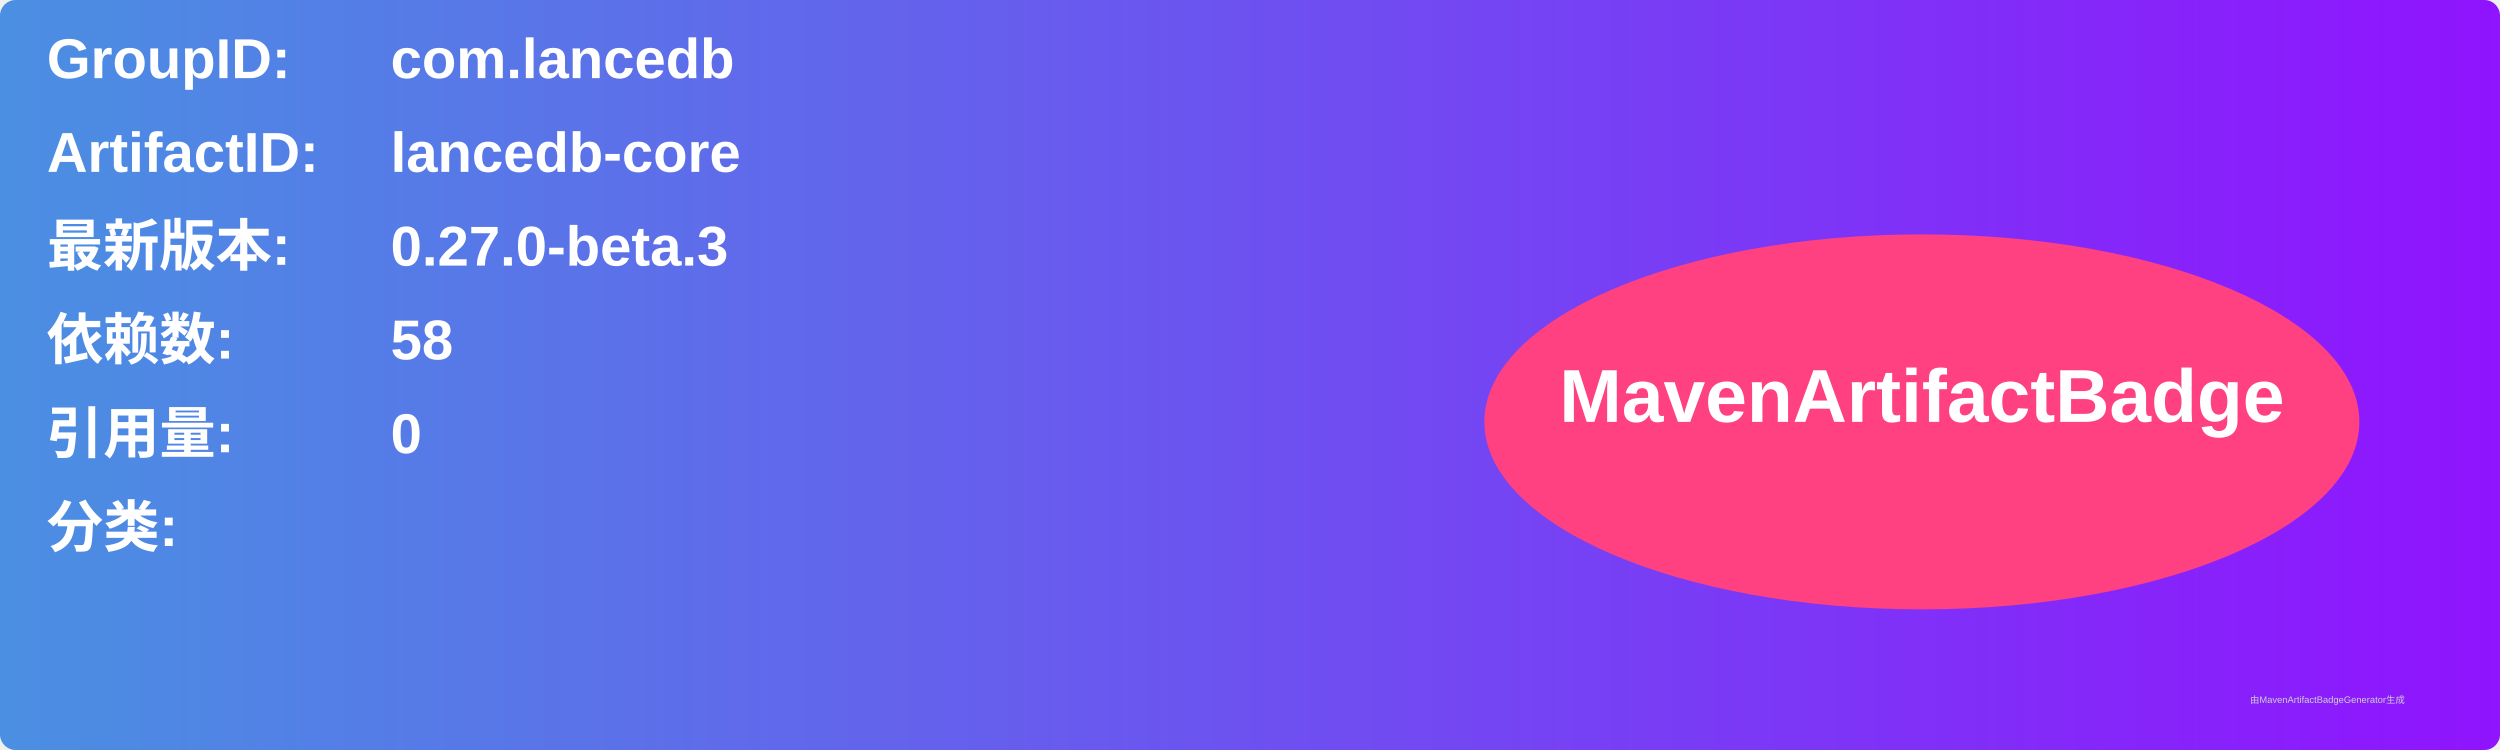
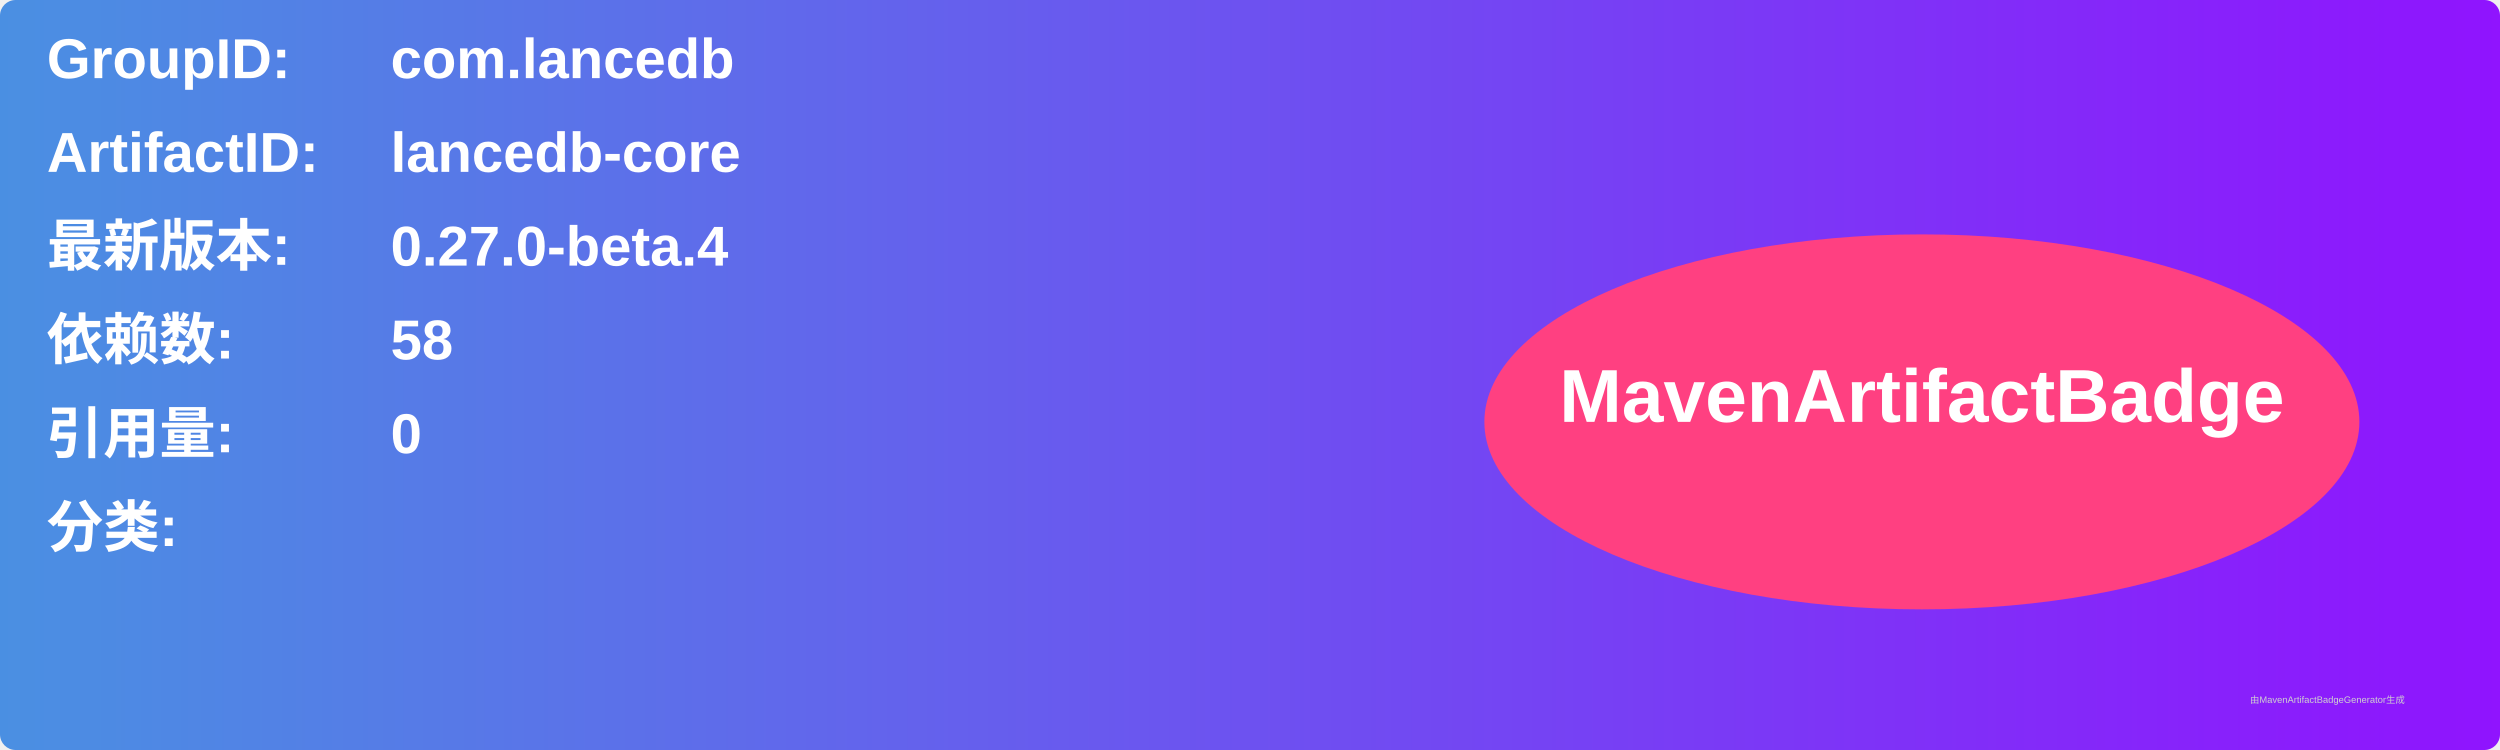
<svg xmlns="http://www.w3.org/2000/svg" width="800" height="240" viewBox="0 0 800 240">
  <linearGradient id="grad" x1="0%" y1="0%" x2="100%" y2="0%">
    <stop offset="0%" stop-color="#4a90e2" />
    <stop offset="100%" stop-color="#9013fe" />
  </linearGradient>
  <rect width="100%" height="100%" rx="5" ry="5" fill="url(#grad)" />
  <g transform="translate(15, 15)">
    <text x="0" y="10" font-family="Arial" font-size="18" fill="white" font-weight="bold" width="260">GroupID:</text>
    <text x="110" y="10" font-family="Arial" font-size="18" fill="white" font-weight="bold" width="460">com.lancedb</text>
    <text x="0" y="40" font-family="Arial" font-size="18" fill="white" font-weight="bold" width="260">ArtifactID:</text>
    <text x="110" y="40" font-family="Arial" font-size="18" fill="white" font-weight="bold" width="460">lancedb-core</text>
    <text x="0" y="70" font-family="Arial" font-size="18" fill="white" font-weight="bold">最新版本:</text>
    <text x="110" y="70" font-family="Arial" font-size="18" fill="white" font-weight="bold">
-       <tspan font-weight="bold">0.27.0-beta.3</tspan>
+       <tspan font-weight="bold">0.27.0-beta.4</tspan>
    </text>
    <text x="0" y="100" font-family="Arial" font-size="18" fill="white" font-weight="bold">依赖数: </text>
    <text x="110" y="100" font-family="Arial" font-size="18" fill="white">
      <tspan font-weight="bold">58</tspan>
    </text>
    <text x="0" y="130" font-family="Arial" font-size="18" fill="white" font-weight="bold">引用量: </text>
    <text x="110" y="130" font-family="Arial" font-size="18" fill="white">
      <tspan font-weight="bold">0</tspan>
    </text>
    <text x="0" y="160" font-family="Arial" font-size="18" fill="white" font-weight="bold">分类:</text>
    <text x="10" y="190" font-family="Arial" font-size="10" fill="white">
      <tspan font-weight="bold" />
    </text>
    <ellipse cx="600" cy="120" rx="140" ry="60" fill="#ff4081" />
    <text x="600" y="120" text-anchor="middle" font-family="Arial" font-size="24" fill="white" font-weight="bold">MavenArtifactBadge</text>
  </g>
  <text x="720" y="225" font-family="Arial" font-size="3" fill="#d0d0d0">由MavenArtifactBadgeGenerator生成</text>
</svg>
